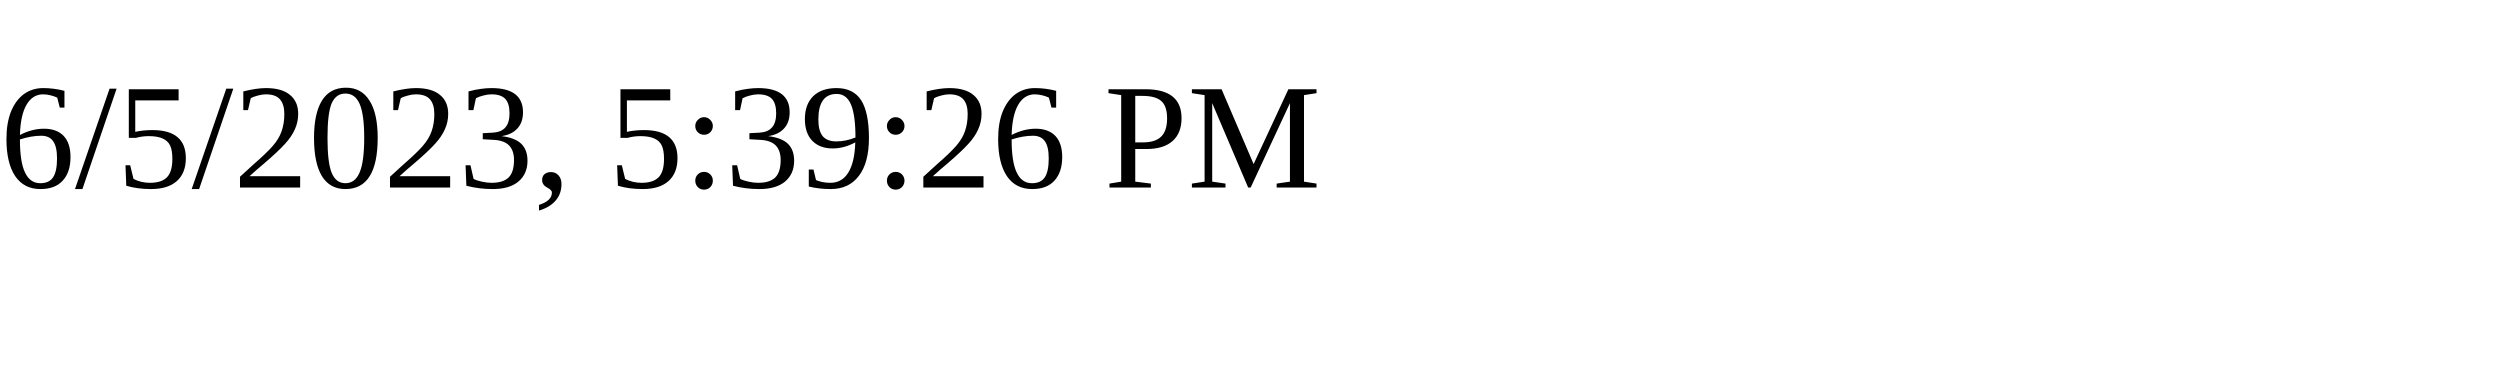
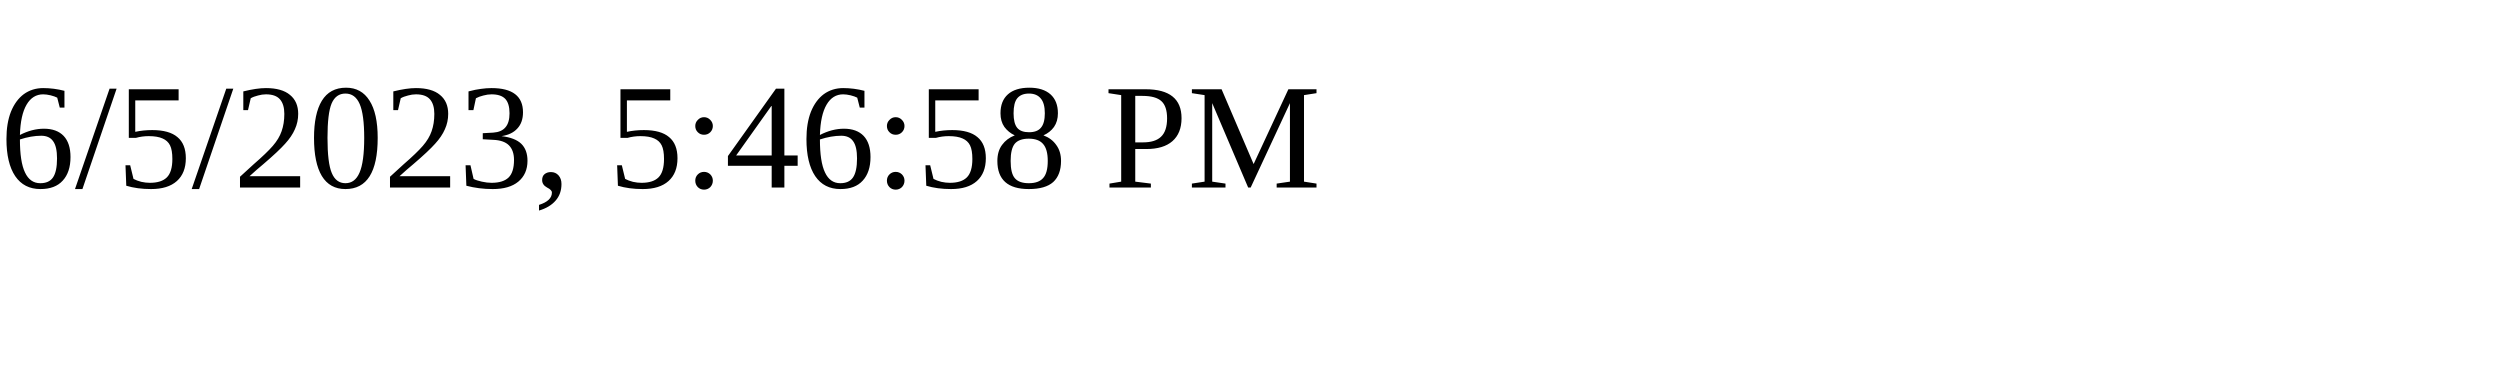
<svg xmlns="http://www.w3.org/2000/svg" height="30" width="200">
-   <text x="0" y="15">6/5/2023, 5:39:26 PM</text>
+   <text x="0" y="15">6/5/2023, 5:46:58 PM</text>
</svg>
